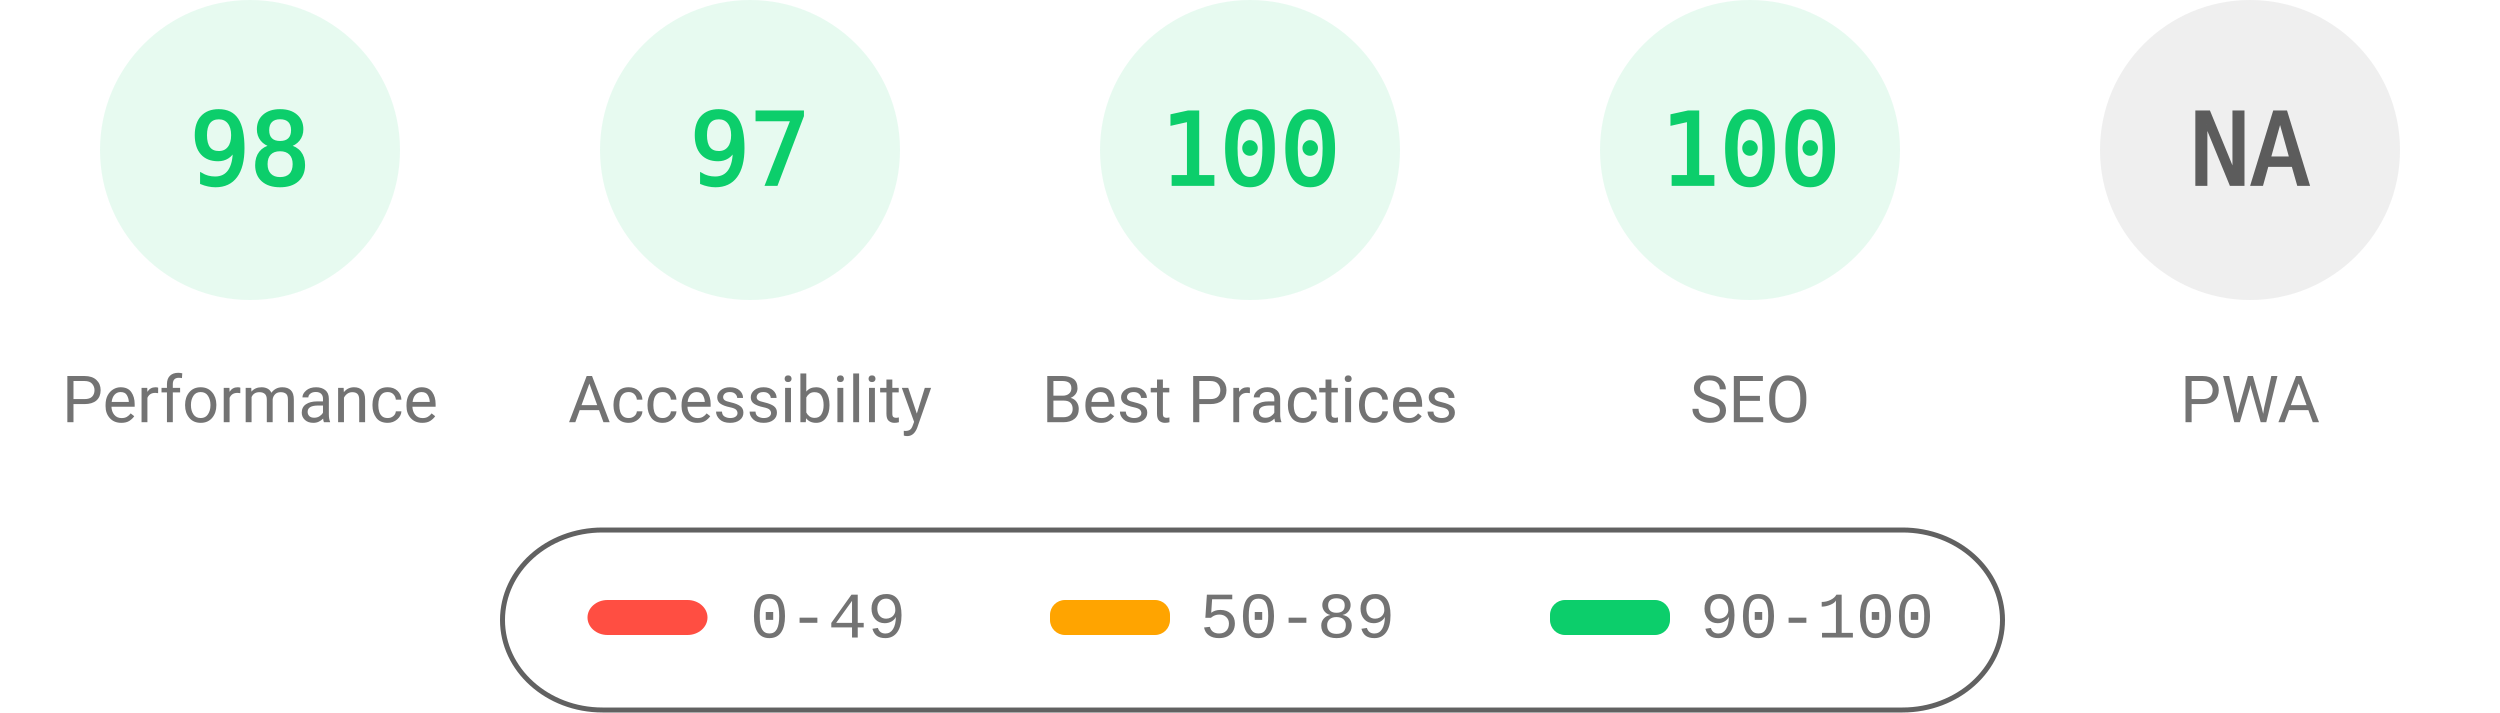
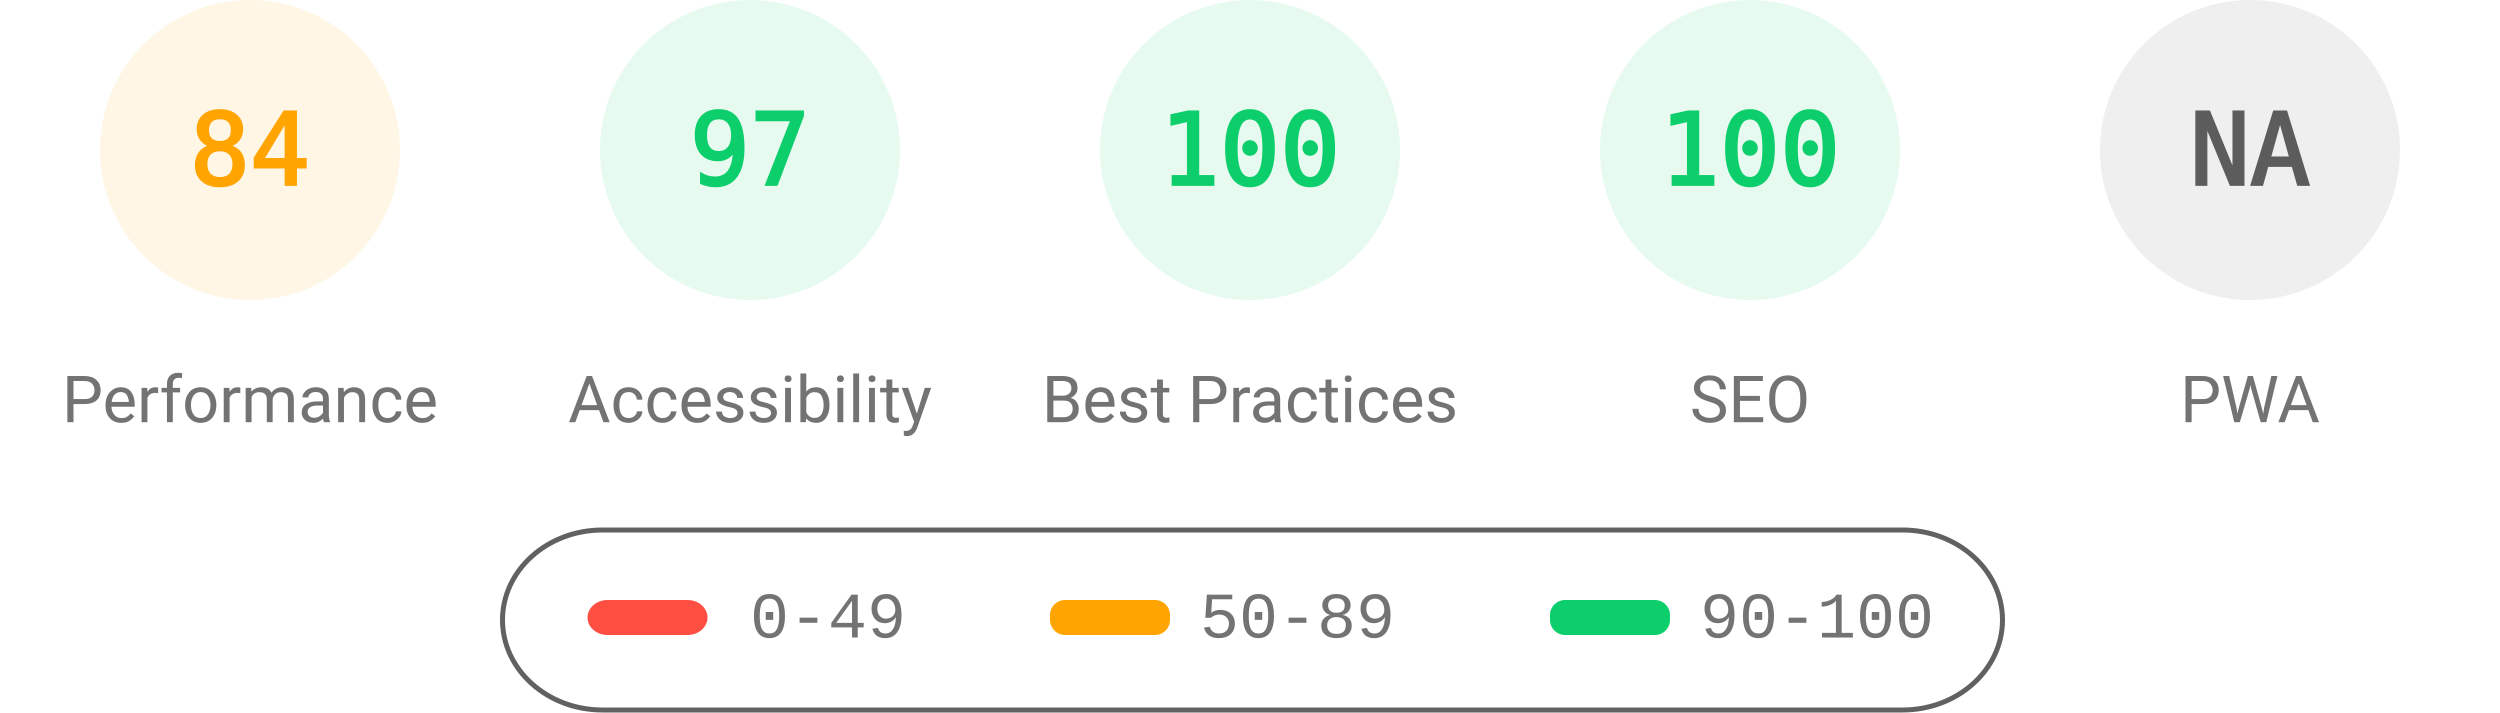
<svg xmlns="http://www.w3.org/2000/svg" fill="none" width="1000" height="285">
  <style>.gauge-base{opacity:.1}.gauge-arc{fill:none;animation-delay:250ms;stroke-linecap:round;transform:rotate(-90deg);transform-origin:100px 60px;animation:load-gauge 1s ease forwards}.guage-text{font-size:40px;font-family:monospace;text-align:center}.guage-red{color:#ff4e42;fill:#ff4e42;stroke:#ff4e42}.guage-orange{color:#ffa400;fill:#ffa400;stroke:#ffa400}.guage-green{color:#0cce6b;fill:#0cce6b;stroke:#0cce6b}.guage-undefined{color:#5c5c5c;fill:#5c5c5c;stroke:#5c5c5c}.guage-title{color:#737373;fill:#737373;stroke:none;font-size:26px;line-height:26px;font-family:Roboto,Halvetica,Arial,sans-serif}@keyframes load-gauge{from{stroke-dasharray:0 352.858}}</style>
-   <svg class="guage-div guage-perf guage-green" viewBox="0 0 200 200" width="200" height="200">
+   <svg class="guage-div guage-perf guage-orange" viewBox="0 0 200 200" width="200" height="200">
    <circle class="gauge-base" r="56" cx="100" cy="60" stroke-width="8" />
-     <circle class="gauge-arc guage-arc-1" r="56" cx="100" cy="60" stroke-width="8" style="stroke-dasharray:344.821,351.858" />
-     <text class="guage-text" x="100" y="60" alignment-baseline="central" dominant-baseline="central" text-anchor="middle">98</text>
+     <circle class="gauge-arc guage-arc-1" r="56" cx="100" cy="60" stroke-width="8" style="stroke-dasharray:295.561,351.858" />
+     <text class="guage-text" x="100" y="60" alignment-baseline="central" dominant-baseline="central" text-anchor="middle">84</text>
    <text class="guage-title" x="100" y="160" alignment-baseline="central" dominant-baseline="central" text-anchor="middle">Performance</text>
  </svg>
  <svg class="guage-div guage-acc guage-green" viewBox="0 0 200 200" width="200" height="200" x="200">
    <circle class="gauge-base" r="56" cx="100" cy="60" stroke-width="8" />
    <circle class="gauge-arc guage-arc-2" r="56" cx="100" cy="60" stroke-width="8" style="stroke-dasharray:341.302,351.858" />
    <text class="guage-text" x="100" y="60" alignment-baseline="central" dominant-baseline="central" text-anchor="middle">97</text>
    <text class="guage-title" x="100" y="160" alignment-baseline="central" dominant-baseline="central" text-anchor="middle">Accessibility</text>
  </svg>
  <svg class="guage-div guage-best guage-green" viewBox="0 0 200 200" width="200" height="200" x="400">
    <circle class="gauge-base" r="56" cx="100" cy="60" stroke-width="8" />
    <circle class="gauge-arc guage-arc-3" r="56" cx="100" cy="60" stroke-width="8" style="stroke-dasharray:351.858,351.858" />
    <text class="guage-text" x="100" y="60" alignment-baseline="central" dominant-baseline="central" text-anchor="middle">100</text>
    <text class="guage-title" x="100" y="160" alignment-baseline="central" dominant-baseline="central" text-anchor="middle">Best Practices</text>
  </svg>
  <svg class="guage-div guage-seo guage-green" viewBox="0 0 200 200" width="200" height="200" x="600">
    <circle class="gauge-base" r="56" cx="100" cy="60" stroke-width="8" />
    <circle class="gauge-arc guage-arc-4" r="56" cx="100" cy="60" stroke-width="8" style="stroke-dasharray:351.858,351.858" />
    <text class="guage-text" x="100" y="60" alignment-baseline="central" dominant-baseline="central" text-anchor="middle">100</text>
    <text class="guage-title" x="100" y="160" alignment-baseline="central" dominant-baseline="central" text-anchor="middle">SEO</text>
  </svg>
  <svg class="guage-div guage-pwa guage-undefined" viewBox="0 0 200 200" width="200" height="200" x="800">
    <circle class="gauge-base" r="56" cx="100" cy="60" stroke-width="8" />
    <circle class="gauge-arc guage-arc-4" r="56" cx="100" cy="60" stroke-width="8" style="stroke-dasharray:351.858,351.858" />
    <text class="guage-text" x="100" y="60" alignment-baseline="central" dominant-baseline="central" text-anchor="middle">NA</text>
    <text class="guage-title" x="100" y="160" alignment-baseline="central" dominant-baseline="central" text-anchor="middle">PWA</text>
  </svg>
  <svg width="604" height="76" x="200" y="210">
    <path fill="none" id="canvas_background" d="M-1-1h604v80H-1z" />
    <rect fill-opacity="0" stroke="#616161" stroke-width="2" rx="40" id="svg_2" height="72" width="600" y="2" x="1" fill="#000" />
    <rect stroke="#000" rx="8" id="svg_3" height="14" width="48" y="30" x="35" stroke-opacity="null" stroke-width="0" fill="#ff4e42" />
    <rect stroke="#000" rx="6" id="svg_4" height="14" width="48" y="30" x="220" stroke-opacity="null" stroke-width="0" fill="#ffa400" />
    <rect stroke="#000" rx="6" id="svg_5" height="14" width="48" y="30" x="420" stroke-opacity="null" stroke-width="0" fill="#0cce6b" />
    <text xml:space="preserve" text-anchor="start" font-family="'Courier New', Courier, monospace" font-size="26" id="svg_6" y="45" x="100" stroke-opacity="null" stroke-width="0" stroke="#000" fill="#737373">0-49</text>
    <text xml:space="preserve" text-anchor="start" font-family="'Courier New', Courier, monospace" font-size="26" id="svg_7" y="45" x="280" stroke-opacity="null" stroke-width="0" stroke="#000" fill="#737373">50-89</text>
    <text xml:space="preserve" text-anchor="start" font-family="'Courier New', Courier, monospace" font-size="26" id="svg_8" y="45" x="480" stroke-opacity="null" stroke-width="0" stroke="#000" fill="#737373">90-100</text>
  </svg>
</svg>
